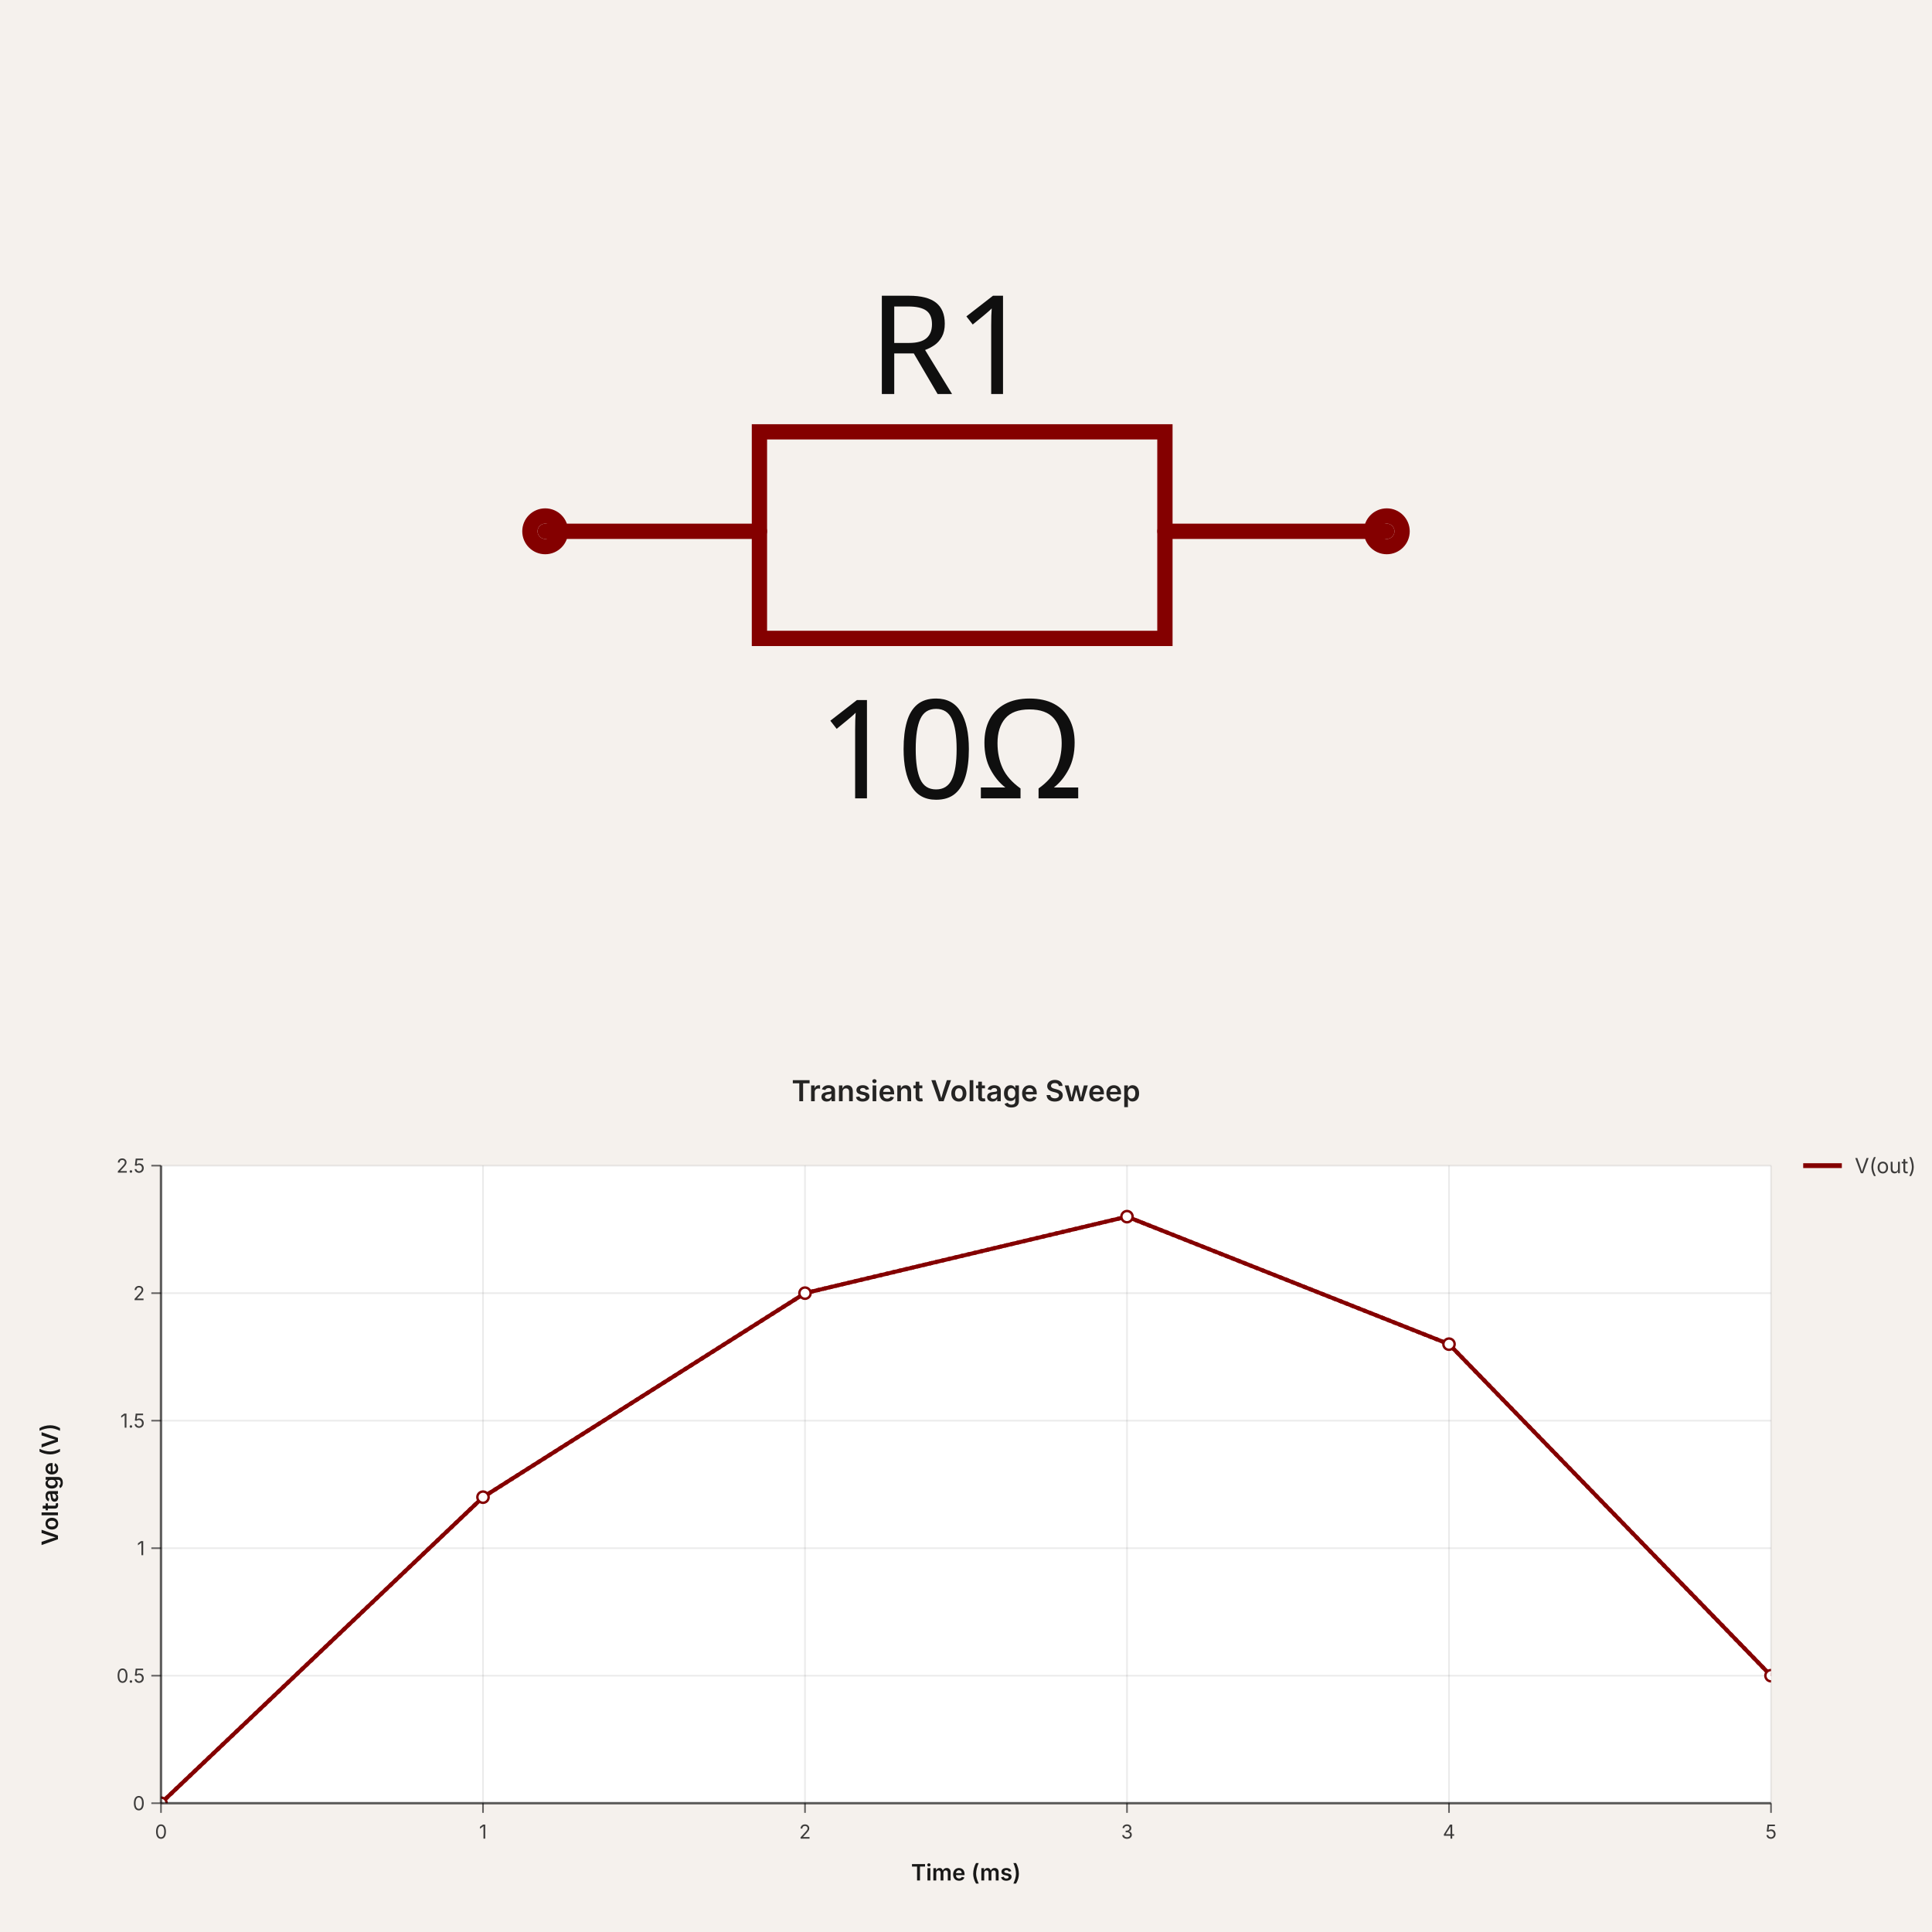
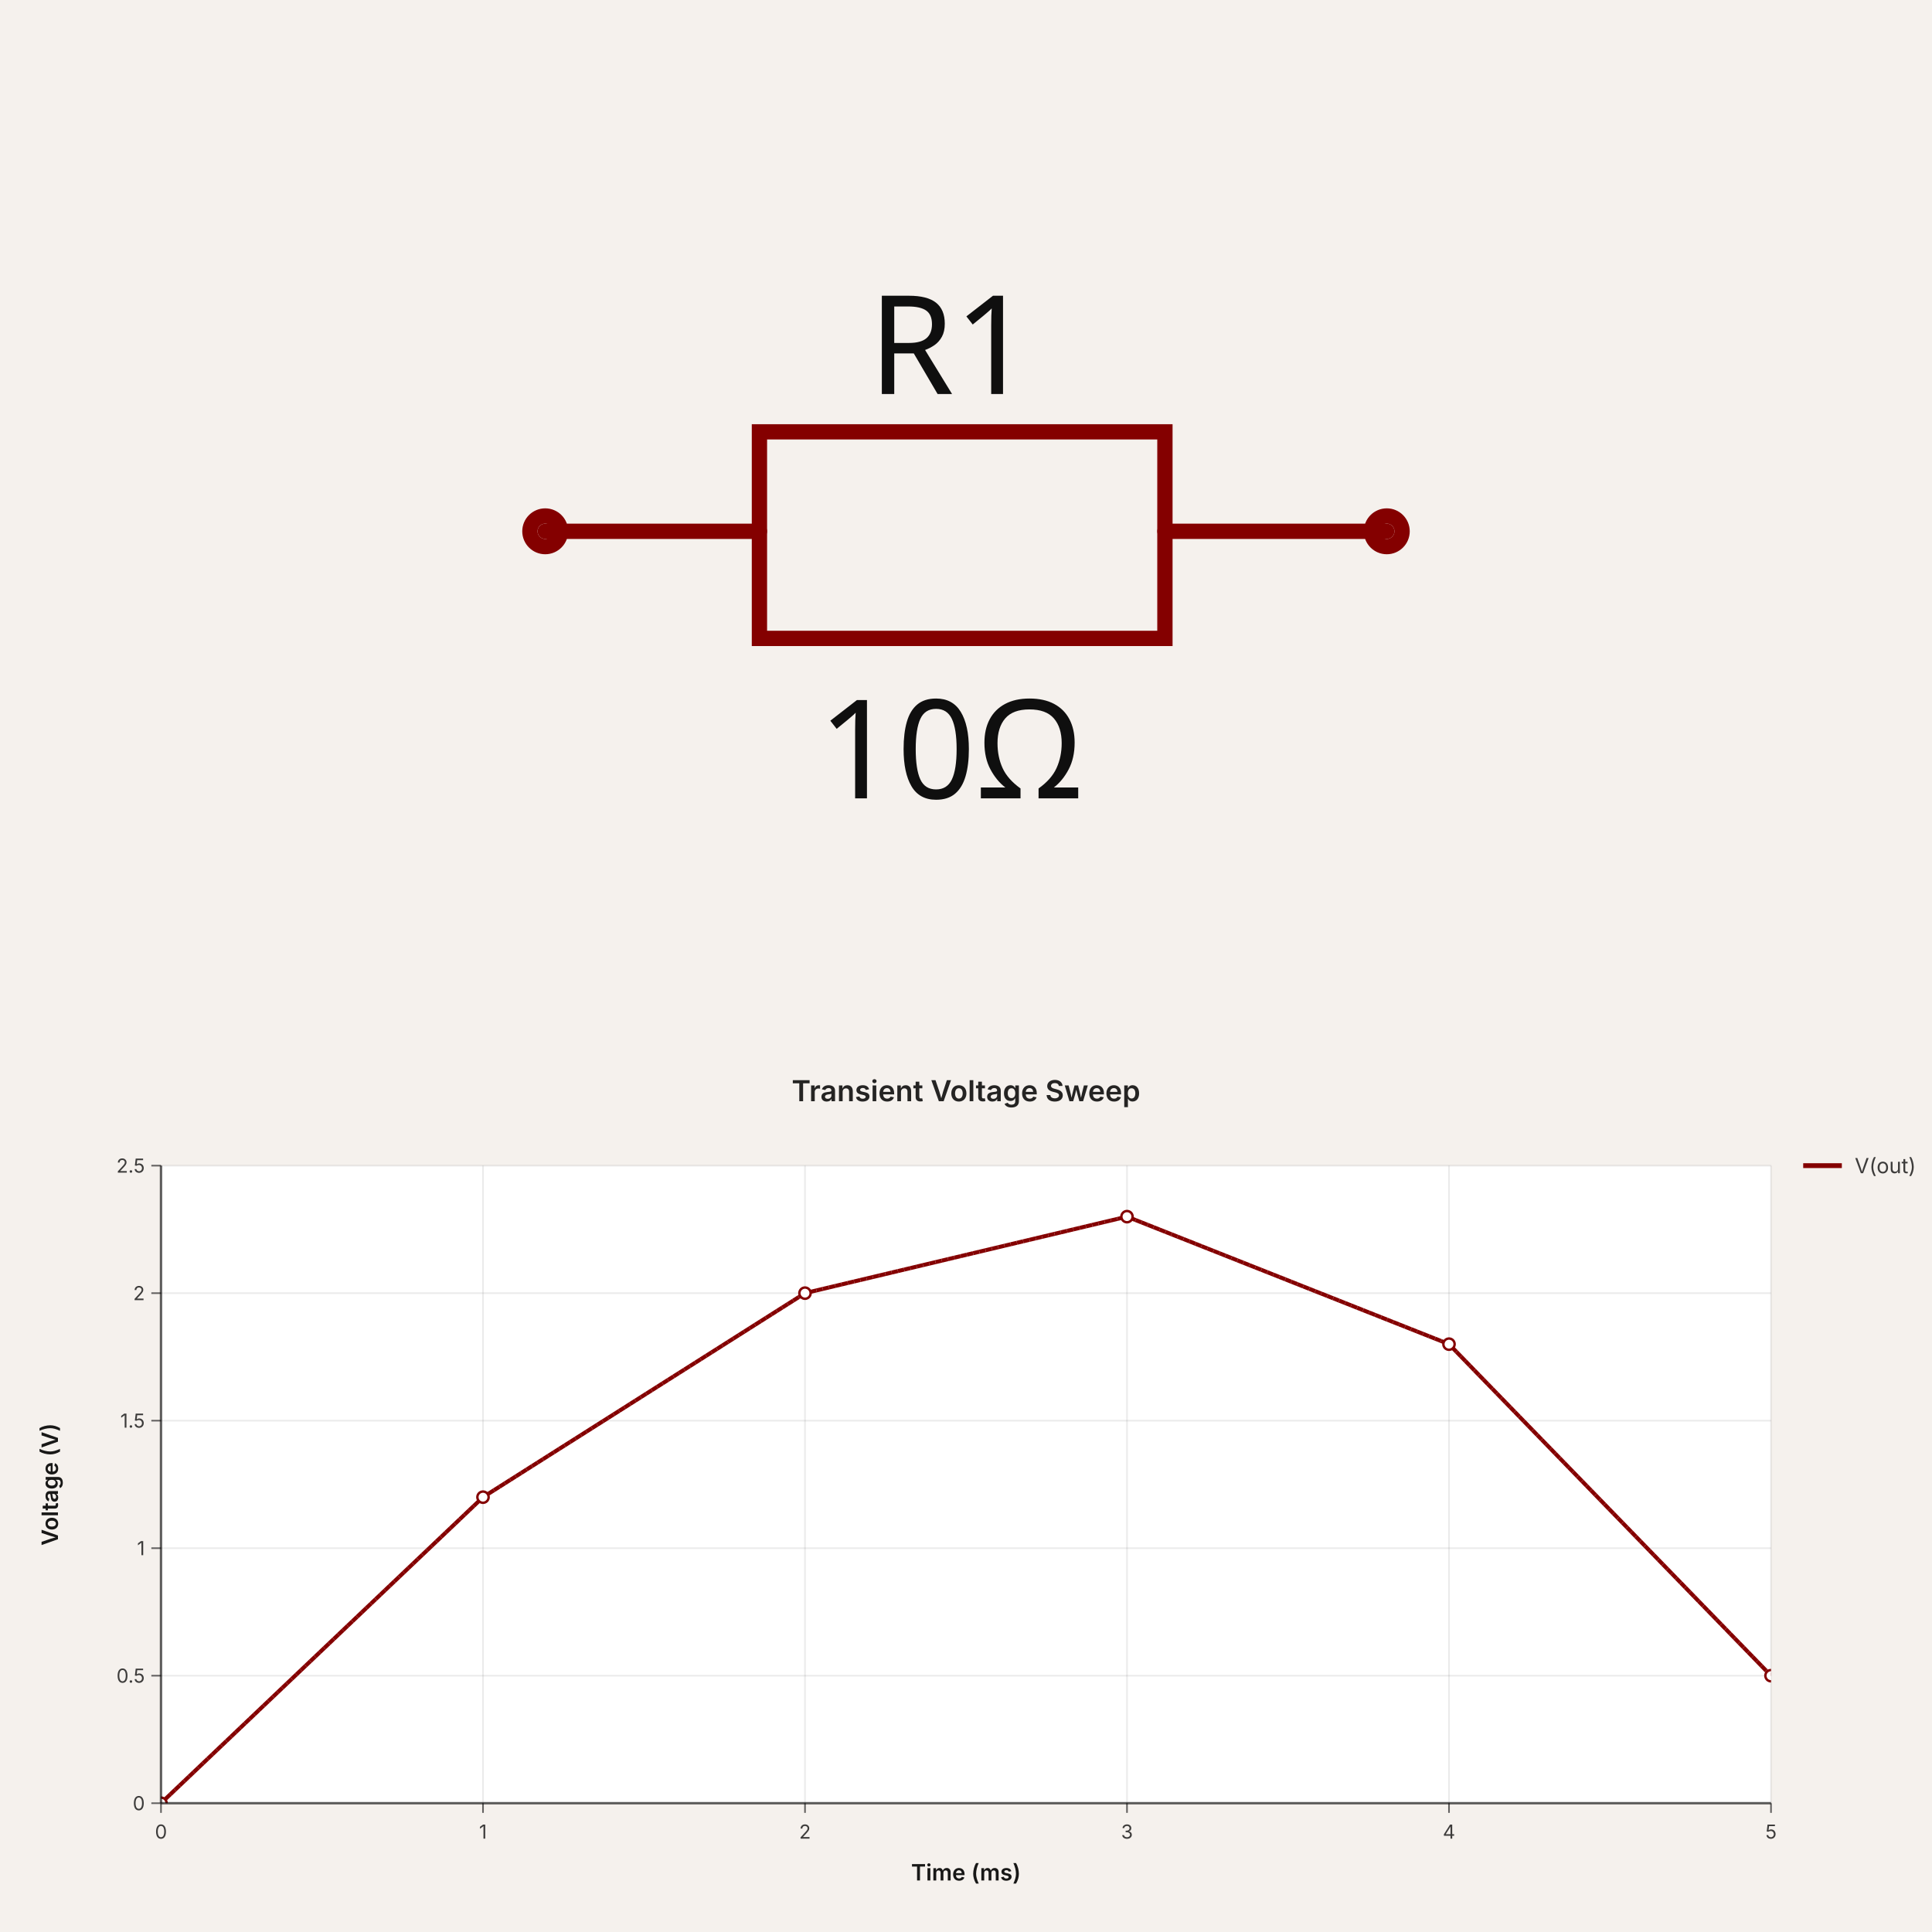
<svg xmlns="http://www.w3.org/2000/svg" width="1200" height="1200" viewBox="0 0 1200 1200" data-simulation-experiment-id="exp-1" data-software-used-string="@tscircuit/core@0.0.747">
  <svg width="1200" height="660" style="background-color: rgb(245, 241, 237)" data-real-to-screen-transform="matrix(475.1925375764,0,0,-475.1925375764,600,330)" data-software-used-string="@tscircuit/core@0.0.747" x="0" y="0">
    <style>
              .boundary { fill: rgb(245, 241, 237); }
              .schematic-boundary { fill: none; stroke: #fff; }
              .component { fill: none; stroke: rgb(132, 0, 0); }
              .chip { fill: rgb(255, 255, 194); stroke: rgb(132, 0, 0); }
              .component-pin { fill: none; stroke: rgb(132, 0, 0); }
              /* Basic per-trace hover fallback */
              .trace:hover {
                filter: invert(1);
              }
              .trace:hover .trace-crossing-outline {
                opacity: 0;
              }
              .trace:hover .trace-junction {
                filter: invert(1);
              }
              /* Net-hover highlighting: when a trace or its overlays are hovered,
                 invert color for all traces (base + overlays) sharing the same
                 subcircuit connectivity key. Also hide crossing outline during hover. */
              
              .text { font-family: sans-serif; fill: rgb(0, 150, 0); }
              .pin-number { fill: rgb(169, 0, 0); }
              .port-label { fill: rgb(0, 100, 100); }
              .component-name { fill: rgb(0, 100, 100); }
            </style>
    <rect class="boundary" x="0" y="0" width="1200" height="660" />
    <g data-circuit-json-type="schematic_component" data-schematic-component-id="schematic_component_0">
      <rect class="component-overlay" x="338.644" y="268.225" width="522.712" height="128.302" fill="transparent" />
      <path d="M 338.644 330 L 471.698 330" stroke="rgb(132, 0, 0)" fill="none" stroke-width="9.504px" stroke-linecap="round" />
      <path d="M 723.55 330 L 861.356 330" stroke="rgb(132, 0, 0)" fill="none" stroke-width="9.504px" stroke-linecap="round" />
      <path d="M 600 268.225 L 723.55 268.225 L 723.55 396.527 L 471.698 396.527 L 471.698 268.225 L 600 268.225" stroke="rgb(132, 0, 0)" fill="none" stroke-width="9.504px" stroke-linecap="round" />
      <text x="590.496" y="244.751" stroke="rgb(245, 241, 237)" stroke-width="9.504px" paint-order="stroke" fill="rgb(15, 15, 15)" font-family="sans-serif" text-anchor="middle" dominant-baseline="auto" font-size="85.535px">R1</text>
      <text x="590.496" y="429.505" fill="rgb(15, 15, 15)" font-family="sans-serif" text-anchor="middle" dominant-baseline="hanging" font-size="85.535px">10Ω</text>
      <circle cx="338.644" cy="330" r="9.504px" stroke-width="9.504px" fill="none" stroke="rgb(132, 0, 0)" />
      <circle cx="861.356" cy="330" r="9.504px" stroke-width="9.504px" fill="none" stroke="rgb(132, 0, 0)" />
    </g>
    <g class="schematic-port-hover" data-schematic-port-id="source_port_0">
      <circle cx="338.644" cy="330" r="19.008" fill="red" opacity="0" />
    </g>
    <g class="schematic-port-hover" data-schematic-port-id="source_port_1">
      <circle cx="861.356" cy="330" r="19.008" fill="red" opacity="0" />
    </g>
  </svg>
  <svg width="1200" height="540" viewBox="0 0 1200 540" data-simulation-experiment-id="exp-1" data-simulation-experiment-name="Transient Voltage Sweep" data-software-used-string="@tscircuit/core@0.0.747" x="0" y="660">
    <style>
:root { color-scheme: light; }
svg { font-family: 'Inter', 'Helvetica Neue', Arial, sans-serif; }
.background { fill: rgb(245, 241, 237); }
.plot-background { fill: #ffffff; }
.grid-line { stroke: rgba(0, 0, 0, 0.08); stroke-width: 1; }
.axis { stroke: rgba(0, 0, 0, 0.6); stroke-width: 1.5; }
.axis-tick { stroke: rgba(0, 0, 0, 0.6); stroke-width: 1; }
.axis-label { fill: rgba(0, 0, 0, 0.75); font-size: 12px; }
.axis-title { fill: rgba(0, 0, 0, 0.9); font-size: 14px; font-weight: 600; }
.legend-label { fill: rgba(0, 0, 0, 0.75); font-size: 13px; }
.legend-line { stroke-width: 3; }
.simulation-line { fill: none; stroke-width: 2.5; }
.simulation-point { stroke-width: 1.5; fill: #ffffff; }
.chart-title { fill: rgba(0, 0, 0, 0.85); font-size: 18px; font-weight: 600; }
</style>
    <rect class="background" x="0" y="0" width="1200" height="540" />
    <defs>
      <clipPath id="simulation-graph-exp-1">
        <rect x="100" y="64" width="1000" height="396" />
      </clipPath>
    </defs>
    <rect class="plot-background" x="100" y="64" width="1000" height="396" />
    <g class="grid">
      <line class="grid-line grid-line-x" x1="100" y1="64" x2="100" y2="460" />
      <line class="grid-line grid-line-x" x1="300" y1="64" x2="300" y2="460" />
      <line class="grid-line grid-line-x" x1="500" y1="64" x2="500" y2="460" />
      <line class="grid-line grid-line-x" x1="700" y1="64" x2="700" y2="460" />
      <line class="grid-line grid-line-x" x1="900" y1="64" x2="900" y2="460" />
      <line class="grid-line grid-line-x" x1="1100" y1="64" x2="1100" y2="460" />
      <line class="grid-line grid-line-y" x1="100" y1="460" x2="1100" y2="460" />
      <line class="grid-line grid-line-y" x1="100" y1="380.8" x2="1100" y2="380.8" />
      <line class="grid-line grid-line-y" x1="100" y1="301.6" x2="1100" y2="301.6" />
      <line class="grid-line grid-line-y" x1="100" y1="222.4" x2="1100" y2="222.4" />
      <line class="grid-line grid-line-y" x1="100" y1="143.2" x2="1100" y2="143.2" />
      <line class="grid-line grid-line-y" x1="100" y1="64" x2="1100" y2="64" />
    </g>
    <g class="data-series">
-       <path class="simulation-line" d="M 100 460 L 300 269.92 L 500 143.2 L 700 95.68 L 900 174.88 L 1100 380.8" stroke="rgb(132, 0, 0)" clip-path="url(#simulation-graph-exp-1)" data-simulation-transient-voltage-graph-id="graph-1" stroke-dasharray="6 6" stroke-dashoffset="0" />
-       <path class="simulation-line" d="M 100 460 L 300 269.92 L 500 143.2 L 700 95.68 L 900 174.88 L 1100 380.8" stroke="rgb(132, 0, 0)" clip-path="url(#simulation-graph-exp-1)" data-simulation-transient-voltage-graph-id="graph-1" stroke-dasharray="6 6" stroke-dashoffset="4" />
-       <path class="simulation-line" d="M 100 460 L 300 269.92 L 500 143.2 L 700 95.68 L 900 174.88 L 1100 380.8" stroke="rgb(132, 0, 0)" clip-path="url(#simulation-graph-exp-1)" data-simulation-transient-voltage-graph-id="graph-1" stroke-dasharray="6 6" stroke-dashoffset="8" />
+       <path class="simulation-line" d="M 100 460 L 300 269.92 L 500 143.2 L 700 95.68 L 900 174.88 L 1100 380.8" stroke="rgb(132, 0, 0)" clip-path="url(#simulation-graph-exp-1)" data-simulation-transient-voltage-graph-id="graph-1" stroke-dasharray="4 8" stroke-dashoffset="0" />
+       <path class="simulation-line" d="M 100 460 L 300 269.92 L 500 143.2 L 700 95.68 L 900 174.88 L 1100 380.8" stroke="rgb(132, 0, 0)" clip-path="url(#simulation-graph-exp-1)" data-simulation-transient-voltage-graph-id="graph-1" stroke-dasharray="4 8" stroke-dashoffset="4" />
+       <path class="simulation-line" d="M 100 460 L 300 269.92 L 500 143.2 L 700 95.68 L 900 174.88 L 1100 380.8" stroke="rgb(132, 0, 0)" clip-path="url(#simulation-graph-exp-1)" data-simulation-transient-voltage-graph-id="graph-1" stroke-dasharray="4 8" stroke-dashoffset="8" />
      <circle class="simulation-point" cx="100" cy="460" r="3.5" stroke="rgb(132, 0, 0)" fill="#ffffff" clip-path="url(#simulation-graph-exp-1)" />
      <circle class="simulation-point" cx="300" cy="269.92" r="3.5" stroke="rgb(132, 0, 0)" fill="#ffffff" clip-path="url(#simulation-graph-exp-1)" />
      <circle class="simulation-point" cx="500" cy="143.2" r="3.5" stroke="rgb(132, 0, 0)" fill="#ffffff" clip-path="url(#simulation-graph-exp-1)" />
      <circle class="simulation-point" cx="700" cy="95.68" r="3.5" stroke="rgb(132, 0, 0)" fill="#ffffff" clip-path="url(#simulation-graph-exp-1)" />
      <circle class="simulation-point" cx="900" cy="174.88" r="3.5" stroke="rgb(132, 0, 0)" fill="#ffffff" clip-path="url(#simulation-graph-exp-1)" />
      <circle class="simulation-point" cx="1100" cy="380.8" r="3.5" stroke="rgb(132, 0, 0)" fill="#ffffff" clip-path="url(#simulation-graph-exp-1)" />
    </g>
    <g class="axes">
      <line class="axis axis-x" x1="100" y1="460" x2="1100" y2="460" />
      <line class="axis axis-y" x1="100" y1="64" x2="100" y2="460" />
      <line class="axis-tick axis-tick-x" x1="100" y1="460" x2="100" y2="466" />
      <text class="axis-label axis-label-x" x="100" y="482" text-anchor="middle">0</text>
      <line class="axis-tick axis-tick-x" x1="300" y1="460" x2="300" y2="466" />
      <text class="axis-label axis-label-x" x="300" y="482" text-anchor="middle">1</text>
      <line class="axis-tick axis-tick-x" x1="500" y1="460" x2="500" y2="466" />
      <text class="axis-label axis-label-x" x="500" y="482" text-anchor="middle">2</text>
      <line class="axis-tick axis-tick-x" x1="700" y1="460" x2="700" y2="466" />
      <text class="axis-label axis-label-x" x="700" y="482" text-anchor="middle">3</text>
      <line class="axis-tick axis-tick-x" x1="900" y1="460" x2="900" y2="466" />
      <text class="axis-label axis-label-x" x="900" y="482" text-anchor="middle">4</text>
      <line class="axis-tick axis-tick-x" x1="1100" y1="460" x2="1100" y2="466" />
      <text class="axis-label axis-label-x" x="1100" y="482" text-anchor="middle">5</text>
      <line class="axis-tick axis-tick-y" x1="94" y1="460" x2="100" y2="460" />
      <text class="axis-label axis-label-y" x="90" y="460" text-anchor="end" dominant-baseline="middle">0</text>
      <line class="axis-tick axis-tick-y" x1="94" y1="380.8" x2="100" y2="380.8" />
      <text class="axis-label axis-label-y" x="90" y="380.8" text-anchor="end" dominant-baseline="middle">0.5</text>
      <line class="axis-tick axis-tick-y" x1="94" y1="301.6" x2="100" y2="301.6" />
      <text class="axis-label axis-label-y" x="90" y="301.6" text-anchor="end" dominant-baseline="middle">1</text>
      <line class="axis-tick axis-tick-y" x1="94" y1="222.4" x2="100" y2="222.4" />
      <text class="axis-label axis-label-y" x="90" y="222.4" text-anchor="end" dominant-baseline="middle">1.5</text>
      <line class="axis-tick axis-tick-y" x1="94" y1="143.2" x2="100" y2="143.2" />
      <text class="axis-label axis-label-y" x="90" y="143.2" text-anchor="end" dominant-baseline="middle">2</text>
      <line class="axis-tick axis-tick-y" x1="94" y1="64" x2="100" y2="64" />
      <text class="axis-label axis-label-y" x="90" y="64" text-anchor="end" dominant-baseline="middle">2.5</text>
      <text class="axis-title axis-title-x" x="600" y="508" text-anchor="middle">Time (ms)</text>
      <text class="axis-title axis-title-y" x="36" y="262" transform="rotate(-90 36 262)" text-anchor="middle">Voltage (V)</text>
    </g>
    <g class="legend">
      <g class="legend-item" transform="translate(1120 64)">
        <line class="legend-line" x1="0" y1="0" x2="24" y2="0" stroke="rgb(132, 0, 0)" />
        <text class="legend-label" x="32" y="0" dominant-baseline="middle">V(out)</text>
      </g>
    </g>
    <text class="chart-title" x="600" y="24" text-anchor="middle">Transient Voltage Sweep</text>
  </svg>
</svg>
